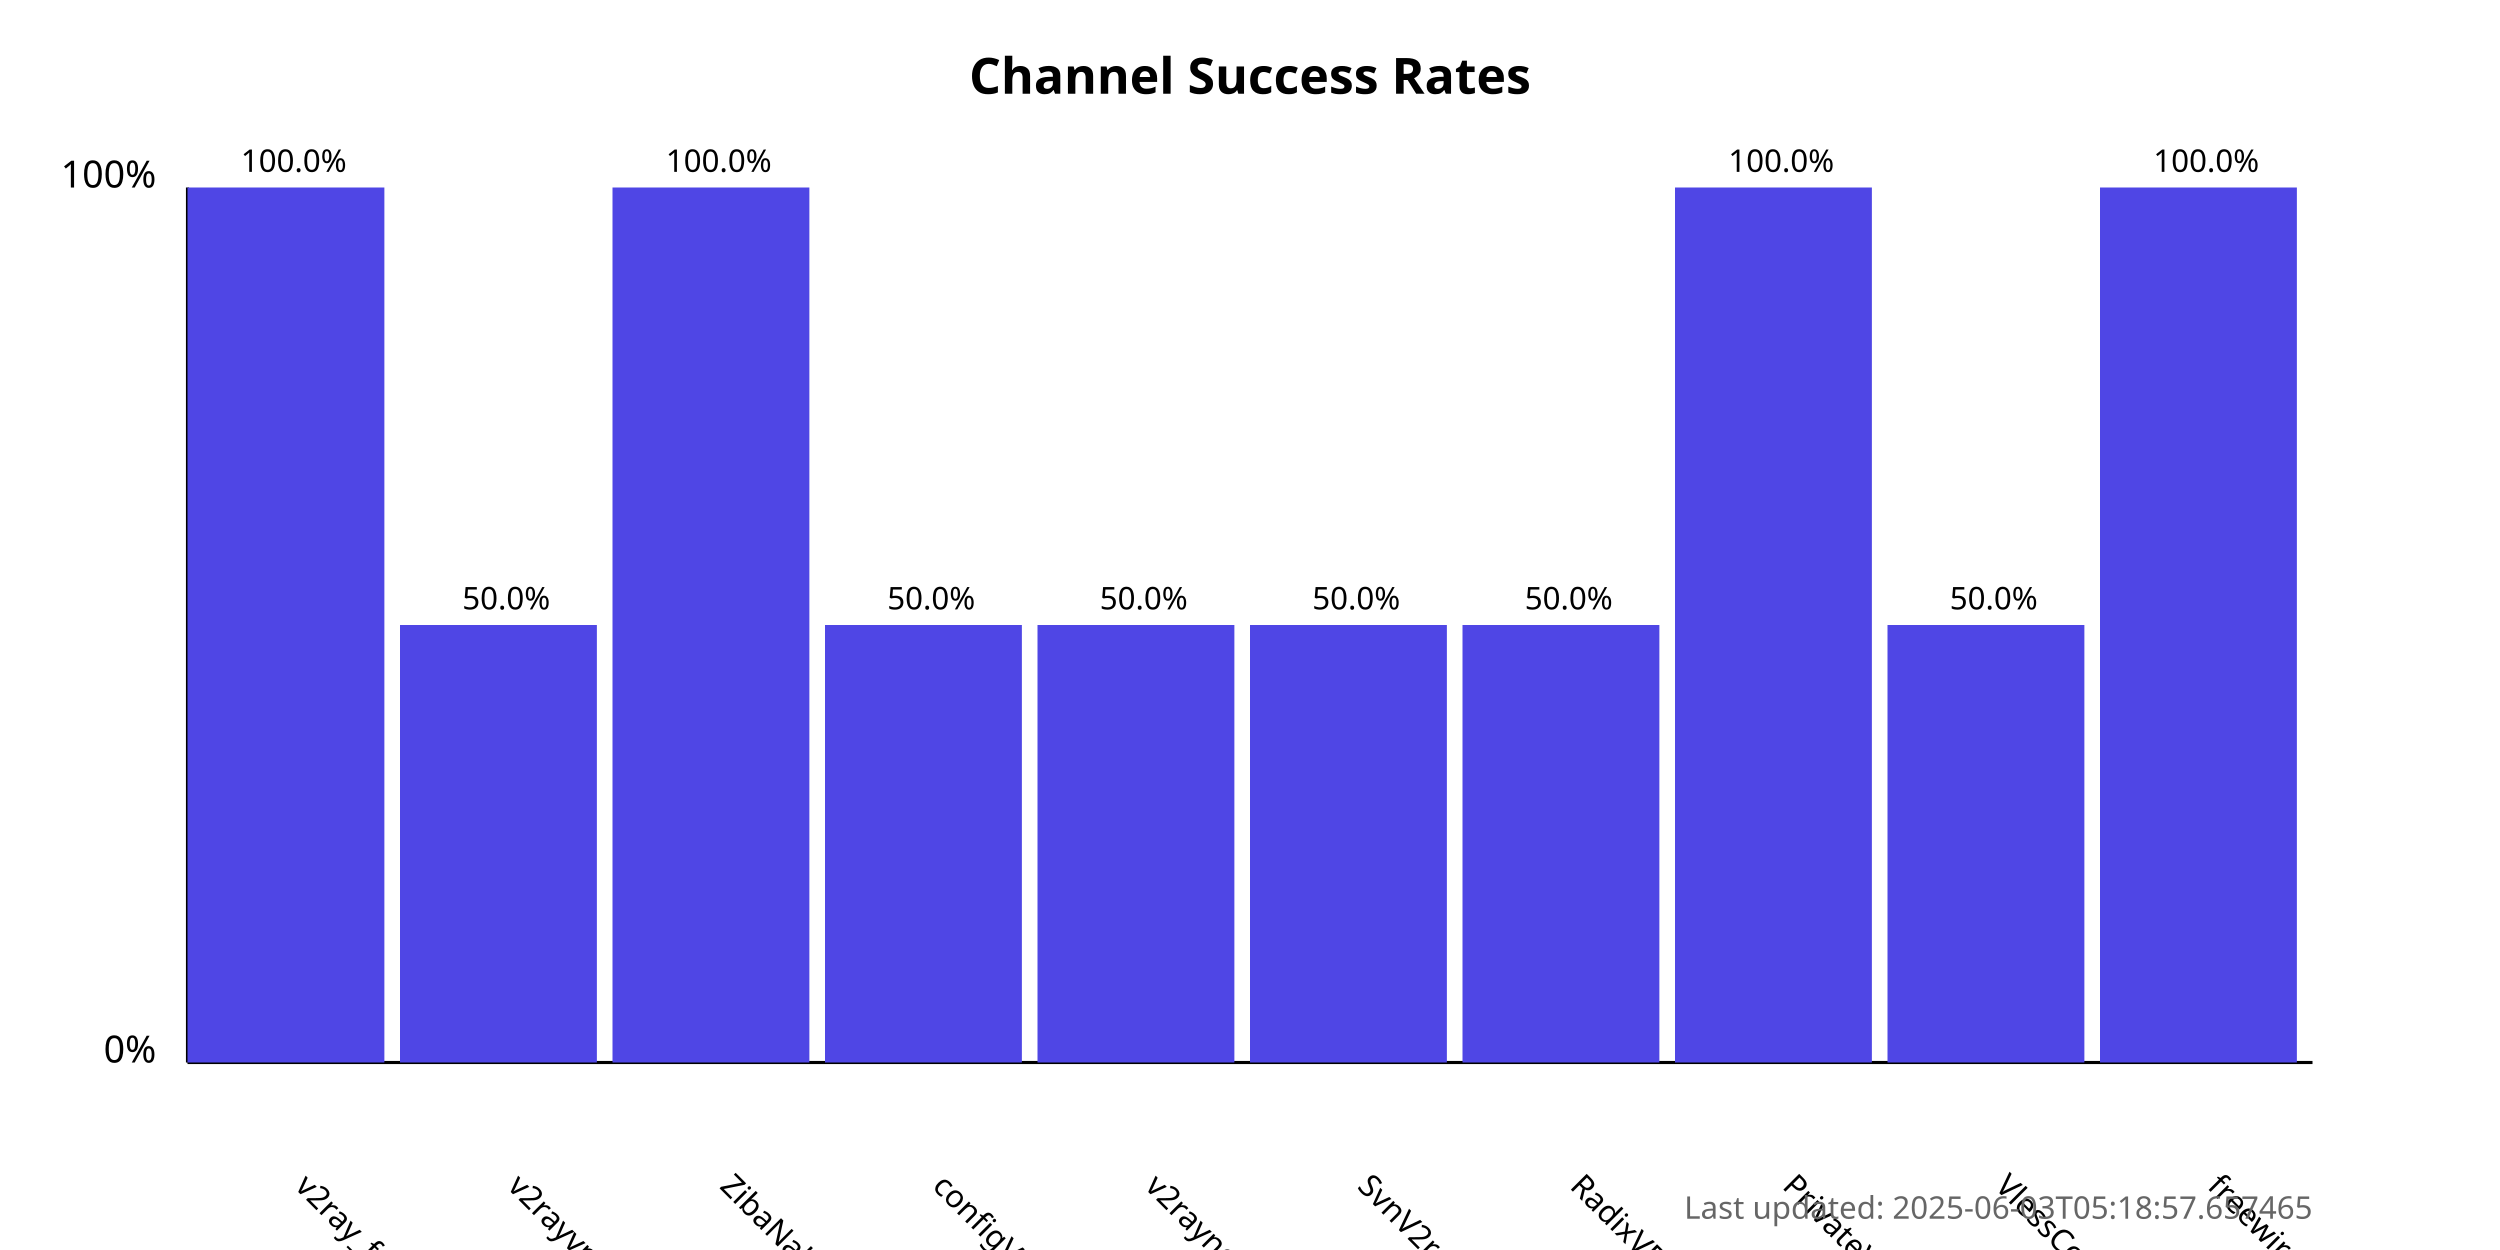
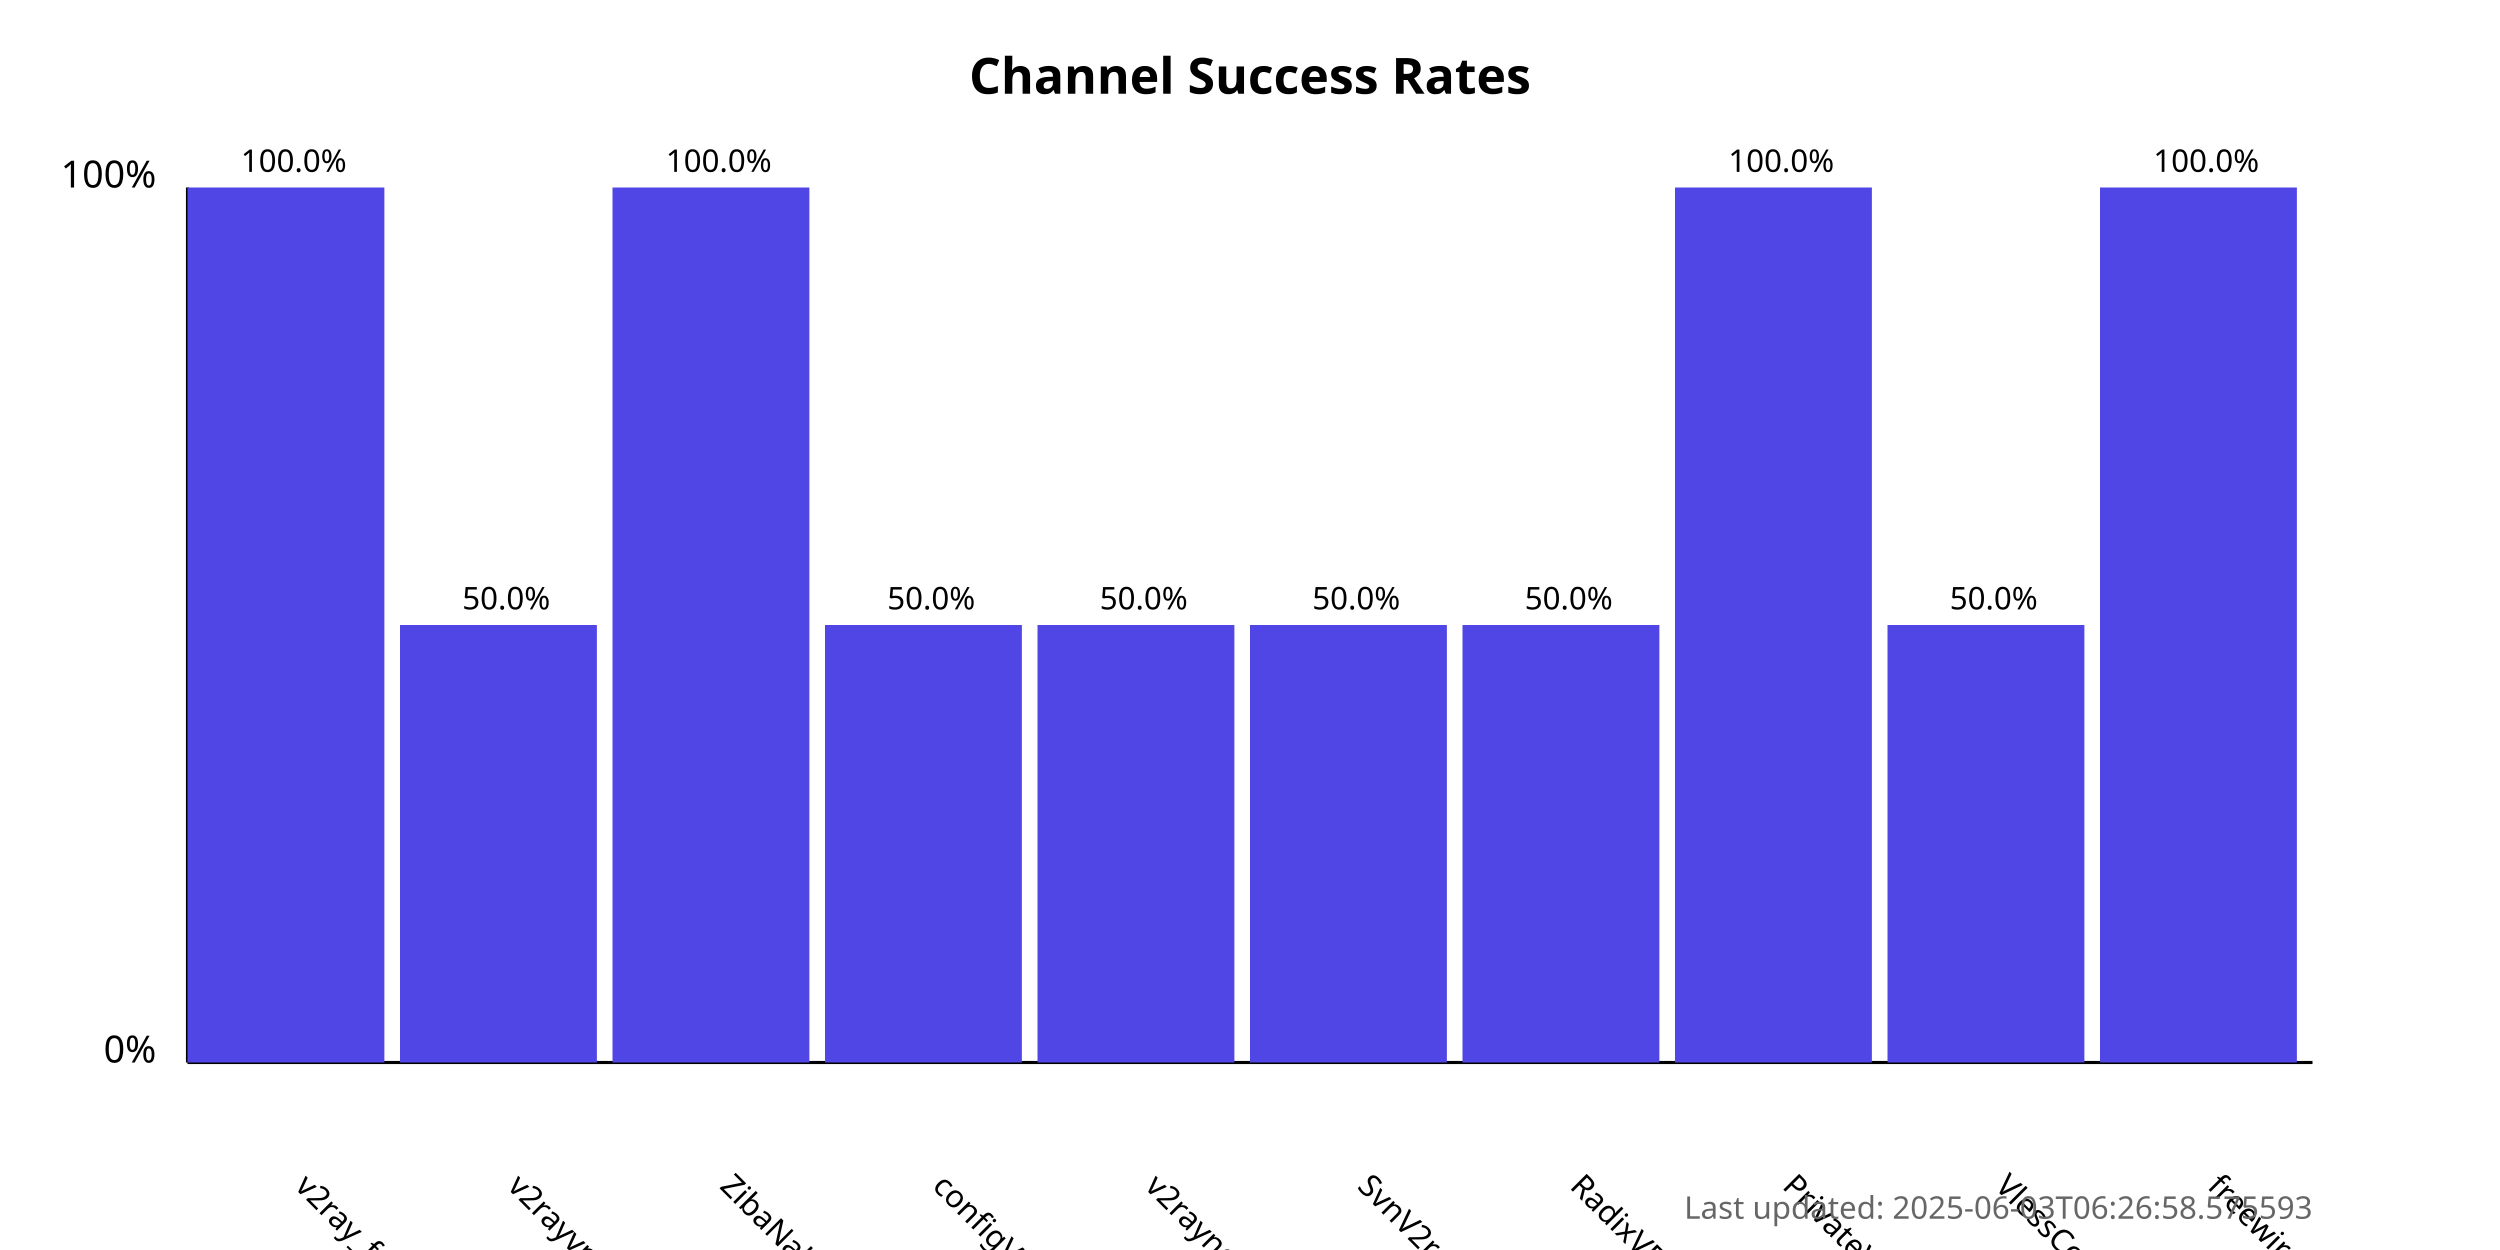
<svg xmlns="http://www.w3.org/2000/svg" width="800" height="400">
  <style>
            .chart-title { font: bold 16px sans-serif; }
            .axis-label { font: 12px sans-serif; }
            .tick-label { font: 10px sans-serif; }
            .bar { fill: #4f46e5; }
            .bar:hover { fill: #6366f1; }
            .timestamp { font: 10px sans-serif; fill: #666; }
        </style>
  <text x="400.0" y="30" text-anchor="middle" class="chart-title">
            Channel Success Rates
        </text>
  <line x1="60" y1="340" x2="60" y2="60" stroke="black" stroke-width="1" />
  <line x1="60" y1="340" x2="740" y2="340" stroke="black" stroke-width="1" />
  <text x="50" y="340" text-anchor="end" class="axis-label">0%</text>
  <text x="50" y="60" text-anchor="end" class="axis-label">100%</text>
  <g>
    <rect x="60" y="60.0" width="63.0" height="280.0" class="bar" />
    <text x="94.0" y="380" transform="rotate(45, 94.0, 380)" text-anchor="start" class="tick-label">
                v2ray_free_conf
            </text>
    <text x="94.0" y="55.0" text-anchor="middle" class="tick-label">
                100.0%
            </text>
  </g>
  <g>
    <rect x="128.0" y="200.0" width="63.0" height="140.0" class="bar" />
    <text x="162.0" y="380" transform="rotate(45, 162.0, 380)" text-anchor="start" class="tick-label">
                v2rayvpno
            </text>
    <text x="162.0" y="195.0" text-anchor="middle" class="tick-label">
                50.0%
            </text>
  </g>
  <g>
    <rect x="196.0" y="60.0" width="63.0" height="280.0" class="bar" />
    <text x="230.0" y="380" transform="rotate(45, 230.0, 380)" text-anchor="start" class="tick-label">
                ZibaNabz
            </text>
    <text x="230.0" y="55.0" text-anchor="middle" class="tick-label">
                100.0%
            </text>
  </g>
  <g>
    <rect x="264.0" y="200.0" width="63.0" height="140.0" class="bar" />
    <text x="298.0" y="380" transform="rotate(45, 298.0, 380)" text-anchor="start" class="tick-label">
                configV2rayForFree
            </text>
    <text x="298.0" y="195.0" text-anchor="middle" class="tick-label">
                50.0%
            </text>
  </g>
  <g>
    <rect x="332.0" y="200.0" width="63.0" height="140.0" class="bar" />
    <text x="366.0" y="380" transform="rotate(45, 366.0, 380)" text-anchor="start" class="tick-label">
                v2rayngvpn
            </text>
    <text x="366.0" y="195.0" text-anchor="middle" class="tick-label">
                50.0%
            </text>
  </g>
  <g>
    <rect x="400.0" y="200.0" width="63.0" height="140.0" class="bar" />
    <text x="434.0" y="380" transform="rotate(45, 434.0, 380)" text-anchor="start" class="tick-label">
                SvnV2ray
            </text>
    <text x="434.0" y="195.0" text-anchor="middle" class="tick-label">
                50.0%
            </text>
  </g>
  <g>
    <rect x="468.0" y="200.0" width="63.0" height="140.0" class="bar" />
    <text x="502.0" y="380" transform="rotate(45, 502.0, 380)" text-anchor="start" class="tick-label">
                RadixVPN
            </text>
    <text x="502.0" y="195.0" text-anchor="middle" class="tick-label">
                50.0%
            </text>
  </g>
  <g>
    <rect x="536.0" y="60.0" width="63.0" height="280.0" class="bar" />
    <text x="570.0" y="380" transform="rotate(45, 570.0, 380)" text-anchor="start" class="tick-label">
                PrivateVPNs
            </text>
    <text x="570.0" y="55.0" text-anchor="middle" class="tick-label">
                100.0%
            </text>
  </g>
  <g>
    <rect x="604.0" y="200.0" width="63.0" height="140.0" class="bar" />
    <text x="638.0" y="380" transform="rotate(45, 638.0, 380)" text-anchor="start" class="tick-label">
                VlessConfig
            </text>
    <text x="638.0" y="195.0" text-anchor="middle" class="tick-label">
                50.0%
            </text>
  </g>
  <g>
    <rect x="672.0" y="60.0" width="63.0" height="280.0" class="bar" />
    <text x="706.0" y="380" transform="rotate(45, 706.0, 380)" text-anchor="start" class="tick-label">
                freewireguard
            </text>
    <text x="706.0" y="55.0" text-anchor="middle" class="tick-label">
                100.0%
            </text>
  </g>
  <text x="740" y="390" text-anchor="end" class="timestamp">
-             Last updated: 2025-06-03T05:18:57.657465
+             Last updated: 2025-06-03T06:26:58.575593
        </text>
</svg>
